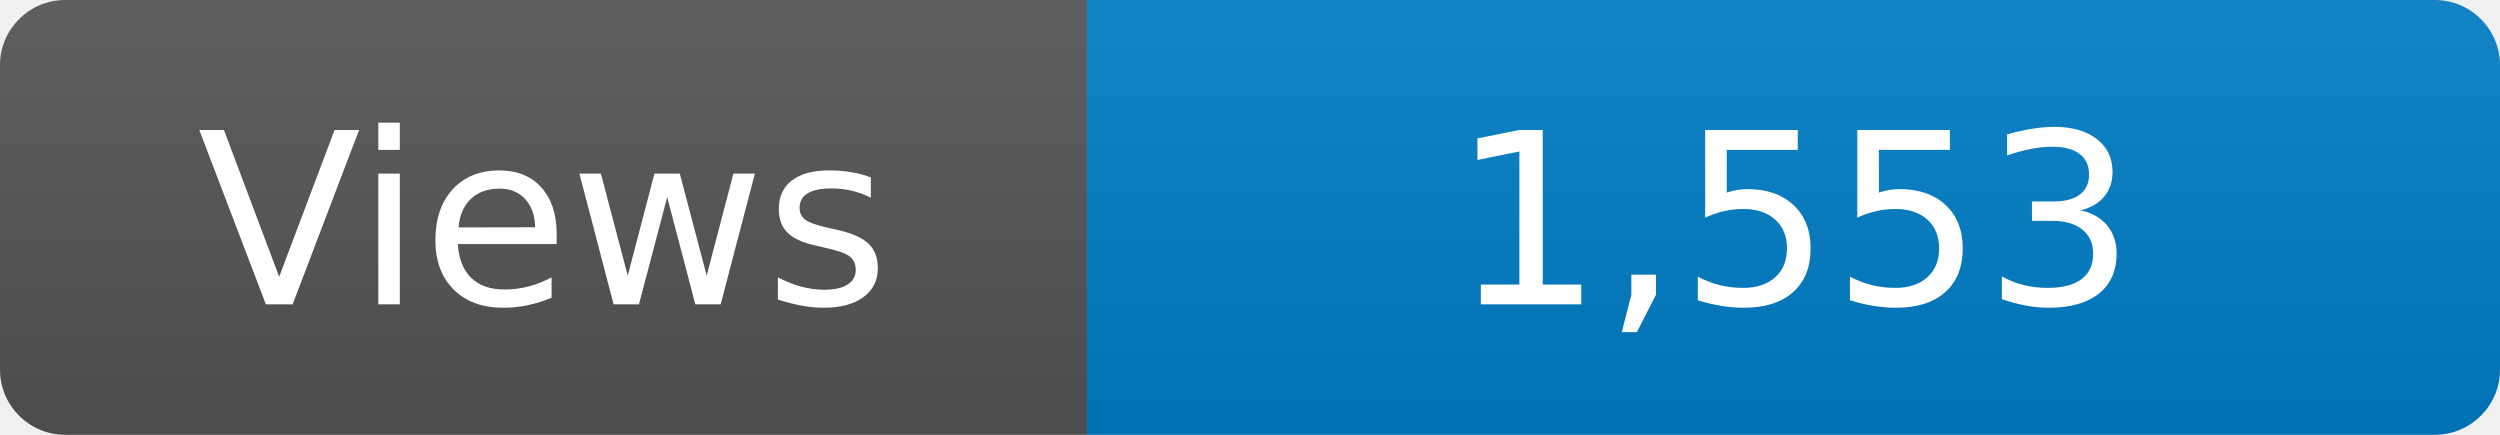
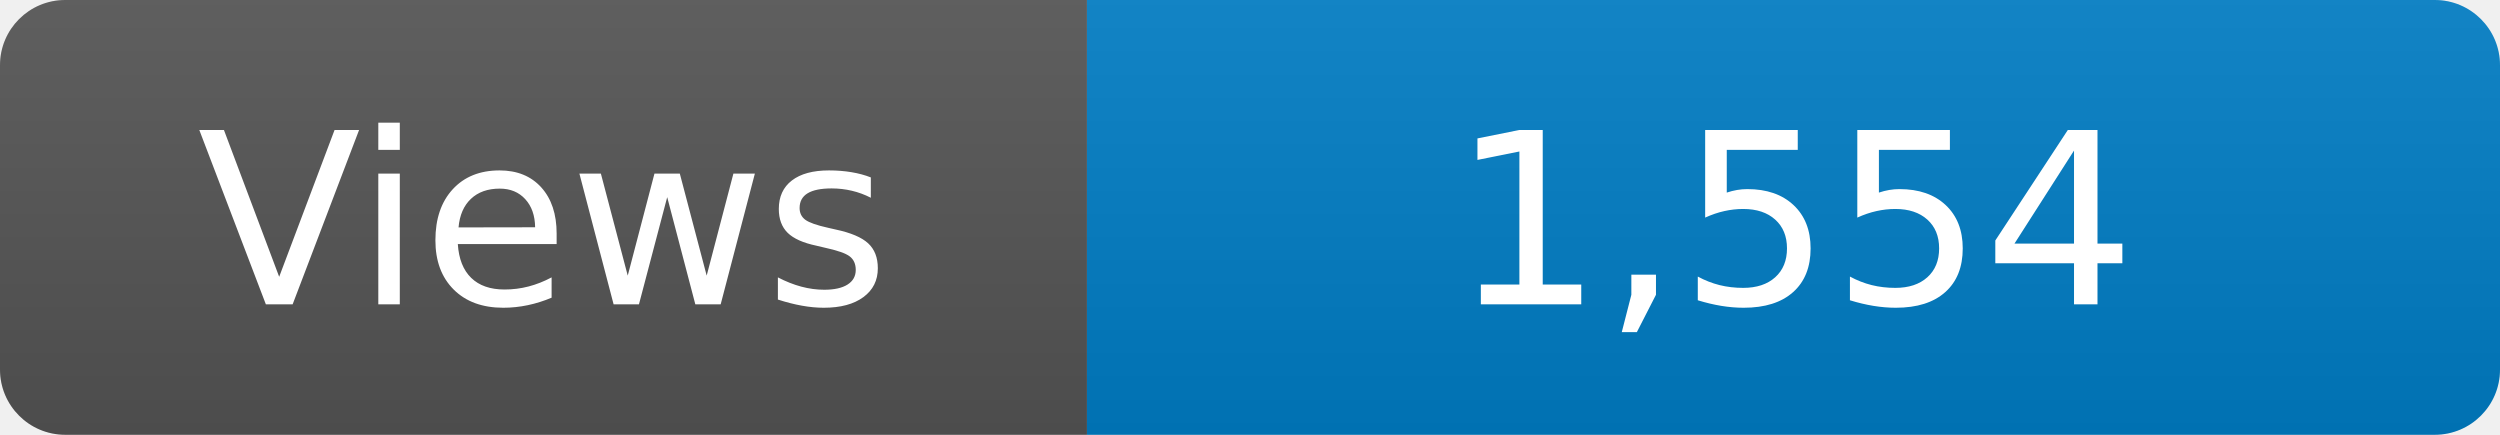
<svg xmlns="http://www.w3.org/2000/svg" width="115" height="20" role="img" aria-label="Maintained?: yes">
  <linearGradient id="s" x2="0" y2="100%">
    <stop offset="0" stop-color="#bbb" stop-opacity=".1" />
    <stop offset="1" stop-opacity=".1" />
  </linearGradient>
  <clipPath id="r">
    <rect width="115" height="20" rx="3" fill="#fff" />
  </clipPath>
  <g clip-path="url(#r)">
    <rect width="50" height="20" fill="#555" />
    <rect x="50" width="160" height="20" fill="#007ec6" />
    <rect width="115" height="20" fill="url(#s)" />
  </g>
  <g fill="#fff" text-anchor="middle" font-family="Verdana,Geneva,DejaVu Sans,sans-serif" font-size="110">
    <text x="250" y="140" transform="scale(.1)" fill="#fff">Views</text>
-     <text x="825" y="140" transform="scale(.1)" fill="#fff">1,553</text>
+     <text x="825" y="140" transform="scale(.1)" fill="#fff">1,554</text>
  </g>
</svg>
